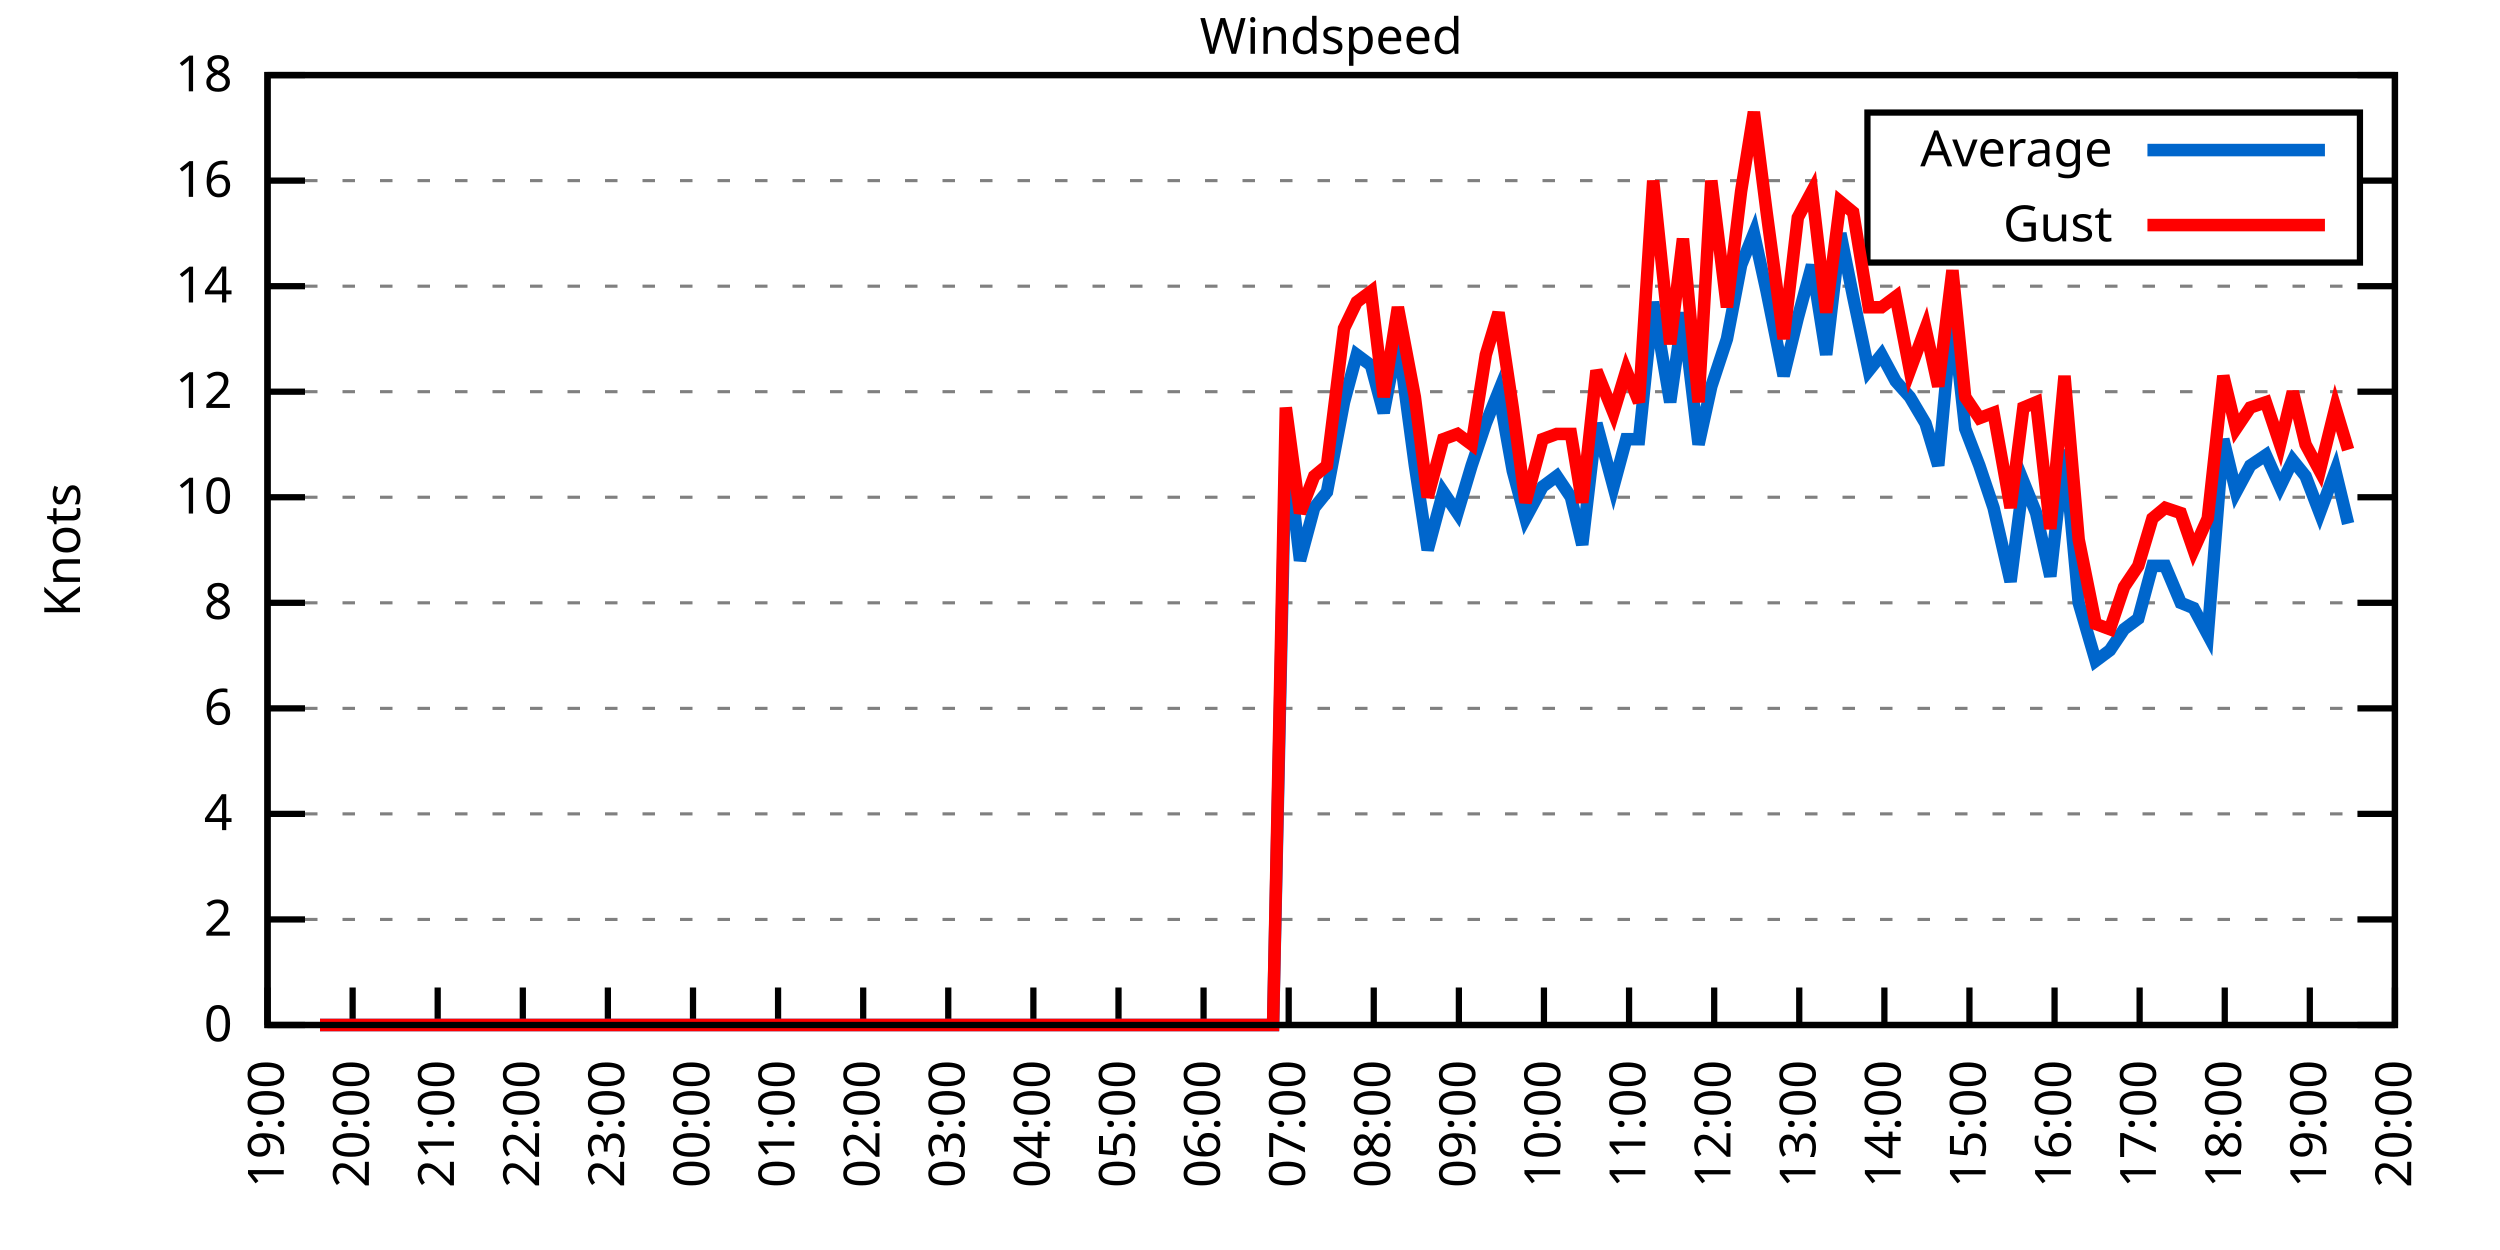
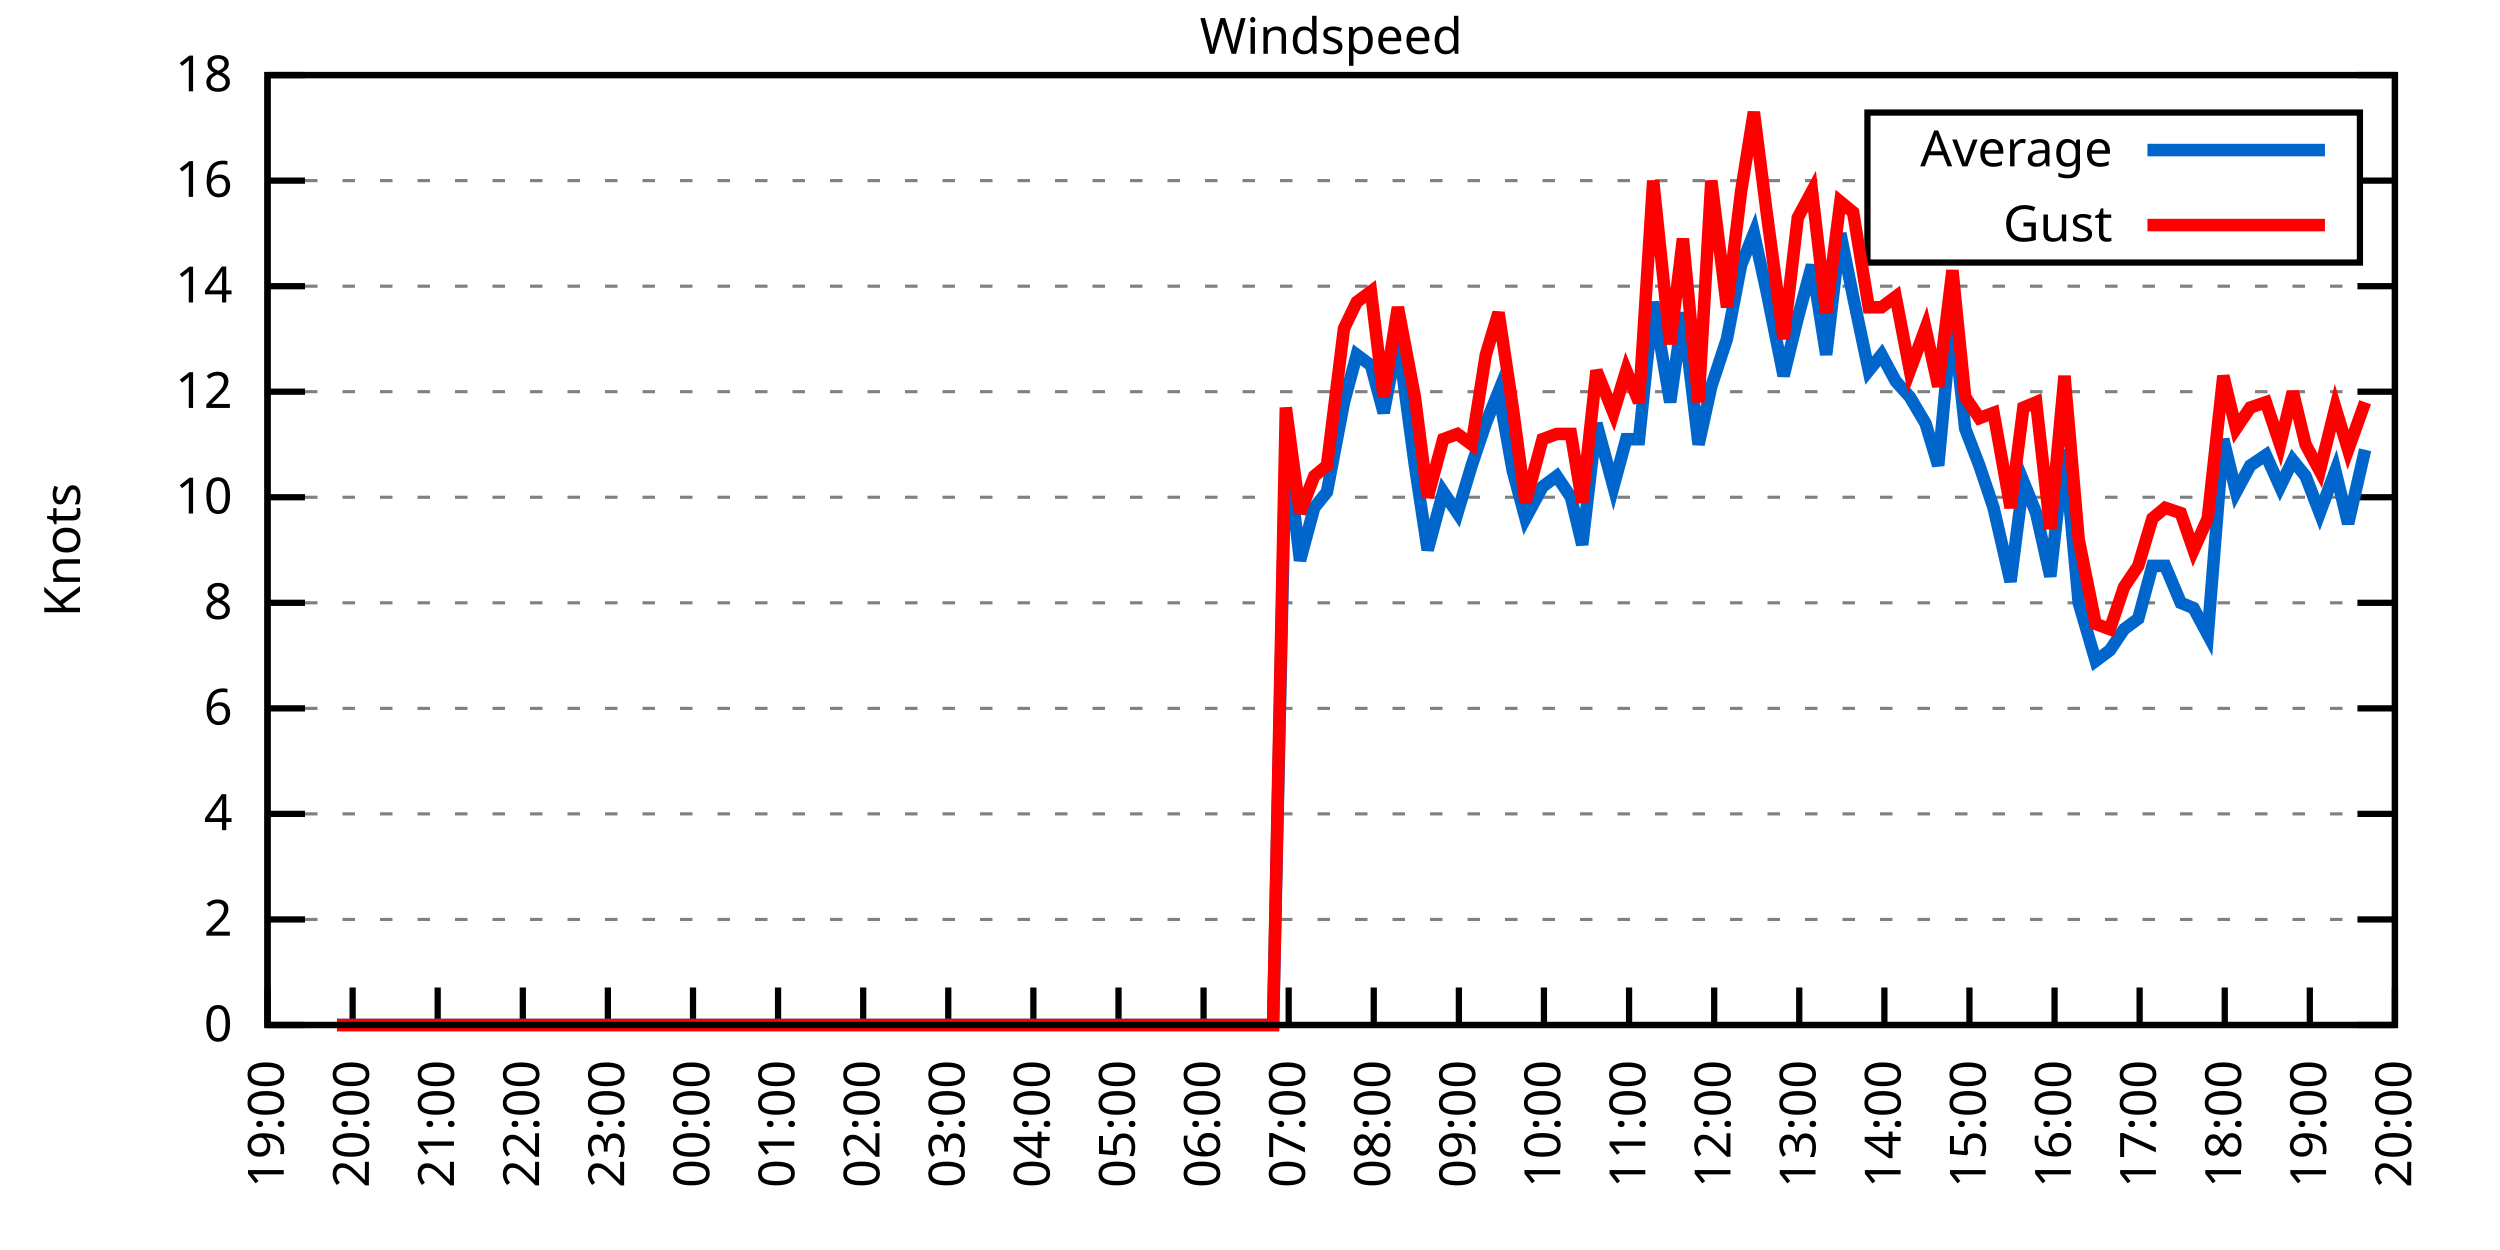
<svg xmlns="http://www.w3.org/2000/svg" xmlns:xlink="http://www.w3.org/1999/xlink" width="400" height="200" viewBox="0 0 400 200">
  <g id="gnuplot_canvas">
    <rect x="0" y="0" width="400" height="200" fill="none" />
    <defs>
      <circle id="gpDot" r="0.5" stroke-width="0.5" stroke="currentColor" />
      <path id="gpPt0" stroke-width="0.333" stroke="currentColor" d="M-1,0 h2 M0,-1 v2" />
      <path id="gpPt1" stroke-width="0.333" stroke="currentColor" d="M-1,-1 L1,1 M1,-1 L-1,1" />
      <path id="gpPt2" stroke-width="0.333" stroke="currentColor" d="M-1,0 L1,0 M0,-1 L0,1 M-1,-1 L1,1 M-1,1 L1,-1" />
      <rect id="gpPt3" stroke-width="0.333" stroke="currentColor" x="-1" y="-1" width="2" height="2" />
      <rect id="gpPt4" stroke-width="0.333" stroke="currentColor" fill="currentColor" x="-1" y="-1" width="2" height="2" />
      <circle id="gpPt5" stroke-width="0.333" stroke="currentColor" cx="0" cy="0" r="1" />
      <use xlink:href="#gpPt5" id="gpPt6" fill="currentColor" stroke="none" />
      <path id="gpPt7" stroke-width="0.333" stroke="currentColor" d="M0,-1.33 L-1.33,0.67 L1.33,0.67 z" />
      <use xlink:href="#gpPt7" id="gpPt8" fill="currentColor" stroke="none" />
      <use xlink:href="#gpPt7" id="gpPt9" stroke="currentColor" transform="rotate(180)" />
      <use xlink:href="#gpPt9" id="gpPt10" fill="currentColor" stroke="none" />
      <use xlink:href="#gpPt3" id="gpPt11" stroke="currentColor" transform="rotate(45)" />
      <use xlink:href="#gpPt11" id="gpPt12" fill="currentColor" stroke="none" />
      <path id="gpPt13" stroke-width="0.333" stroke="currentColor" d="M0,1.330 L1.265,0.411 L0.782,-1.067 L-0.782,-1.076 L-1.265,0.411 z" />
      <use xlink:href="#gpPt13" id="gpPt14" fill="currentColor" stroke="none" />
      <filter id="textbox" filterUnits="objectBoundingBox" x="0" y="0" height="1" width="1">
        <feFlood flood-color="white" flood-opacity="1" result="bgnd" />
        <feComposite in="SourceGraphic" in2="bgnd" operator="atop" />
      </filter>
      <filter id="greybox" filterUnits="objectBoundingBox" x="0" y="0" height="1" width="1">
        <feFlood flood-color="lightgrey" flood-opacity="1" result="grey" />
        <feComposite in="SourceGraphic" in2="grey" operator="atop" />
      </filter>
    </defs>
    <g fill="none" color="white" stroke="currentColor" stroke-width="1.00" stroke-linecap="butt" stroke-linejoin="miter">
</g>
    <g fill="none" color="black" stroke="currentColor" stroke-width="1.00" stroke-linecap="butt" stroke-linejoin="miter">
      <g stroke="none" shape-rendering="crispEdges">
        <polygon fill="rgb(255, 255, 255)" points="42.80,164.00 383.18,164.00 383.18,12.02 42.80,12.02 " />
      </g>
    </g>
    <g fill="none" color="black" stroke="currentColor" stroke-width="1.00" stroke-linecap="butt" stroke-linejoin="miter">
</g>
    <g fill="none" color="black" stroke="black" stroke-width="0.50" stroke-linecap="butt" stroke-linejoin="miter">
</g>
    <g fill="none" color="gray" stroke="currentColor" stroke-width="0.50" stroke-linecap="butt" stroke-linejoin="miter">
      <path stroke="gray" stroke-dasharray="2,4" class="gridline" d="M42.80,164.00 L383.19,164.00  " />
    </g>
    <g fill="none" color="gray" stroke="gray" stroke-width="1.00" stroke-linecap="butt" stroke-linejoin="miter">
</g>
    <g fill="none" color="black" stroke="currentColor" stroke-width="1.00" stroke-linecap="butt" stroke-linejoin="miter">
      <path stroke="black" d="M42.80,164.00 L48.80,164.00 M383.19,164.00 L377.19,164.00  " />
      <g transform="translate(37.20,166.60)" stroke="none" fill="black" font-family="Sans" font-size="8.00" text-anchor="end">
        <text>
          <tspan font-family="Sans"> 0</tspan>
        </text>
      </g>
    </g>
    <g fill="none" color="black" stroke="currentColor" stroke-width="1.00" stroke-linecap="butt" stroke-linejoin="miter">
</g>
    <g fill="none" color="black" stroke="black" stroke-width="0.50" stroke-linecap="butt" stroke-linejoin="miter">
</g>
    <g fill="none" color="gray" stroke="currentColor" stroke-width="0.50" stroke-linecap="butt" stroke-linejoin="miter">
      <path stroke="gray" stroke-dasharray="2,4" class="gridline" d="M42.80,147.11 L383.19,147.11  " />
    </g>
    <g fill="none" color="gray" stroke="gray" stroke-width="1.00" stroke-linecap="butt" stroke-linejoin="miter">
</g>
    <g fill="none" color="black" stroke="currentColor" stroke-width="1.00" stroke-linecap="butt" stroke-linejoin="miter">
      <path stroke="black" d="M42.80,147.11 L48.80,147.11 M383.19,147.11 L377.19,147.11  " />
      <g transform="translate(37.20,149.71)" stroke="none" fill="black" font-family="Sans" font-size="8.00" text-anchor="end">
        <text>
          <tspan font-family="Sans"> 2</tspan>
        </text>
      </g>
    </g>
    <g fill="none" color="black" stroke="currentColor" stroke-width="1.00" stroke-linecap="butt" stroke-linejoin="miter">
</g>
    <g fill="none" color="black" stroke="black" stroke-width="0.50" stroke-linecap="butt" stroke-linejoin="miter">
</g>
    <g fill="none" color="gray" stroke="currentColor" stroke-width="0.50" stroke-linecap="butt" stroke-linejoin="miter">
      <path stroke="gray" stroke-dasharray="2,4" class="gridline" d="M42.80,130.22 L383.19,130.22  " />
    </g>
    <g fill="none" color="gray" stroke="gray" stroke-width="1.00" stroke-linecap="butt" stroke-linejoin="miter">
</g>
    <g fill="none" color="black" stroke="currentColor" stroke-width="1.00" stroke-linecap="butt" stroke-linejoin="miter">
      <path stroke="black" d="M42.80,130.22 L48.80,130.22 M383.19,130.22 L377.19,130.22  " />
      <g transform="translate(37.20,132.82)" stroke="none" fill="black" font-family="Sans" font-size="8.00" text-anchor="end">
        <text>
          <tspan font-family="Sans"> 4</tspan>
        </text>
      </g>
    </g>
    <g fill="none" color="black" stroke="currentColor" stroke-width="1.00" stroke-linecap="butt" stroke-linejoin="miter">
</g>
    <g fill="none" color="black" stroke="black" stroke-width="0.50" stroke-linecap="butt" stroke-linejoin="miter">
</g>
    <g fill="none" color="gray" stroke="currentColor" stroke-width="0.50" stroke-linecap="butt" stroke-linejoin="miter">
      <path stroke="gray" stroke-dasharray="2,4" class="gridline" d="M42.80,113.34 L383.19,113.34  " />
    </g>
    <g fill="none" color="gray" stroke="gray" stroke-width="1.00" stroke-linecap="butt" stroke-linejoin="miter">
</g>
    <g fill="none" color="black" stroke="currentColor" stroke-width="1.00" stroke-linecap="butt" stroke-linejoin="miter">
      <path stroke="black" d="M42.80,113.34 L48.80,113.34 M383.19,113.34 L377.19,113.34  " />
      <g transform="translate(37.20,115.94)" stroke="none" fill="black" font-family="Sans" font-size="8.00" text-anchor="end">
        <text>
          <tspan font-family="Sans"> 6</tspan>
        </text>
      </g>
    </g>
    <g fill="none" color="black" stroke="currentColor" stroke-width="1.00" stroke-linecap="butt" stroke-linejoin="miter">
</g>
    <g fill="none" color="black" stroke="black" stroke-width="0.50" stroke-linecap="butt" stroke-linejoin="miter">
</g>
    <g fill="none" color="gray" stroke="currentColor" stroke-width="0.50" stroke-linecap="butt" stroke-linejoin="miter">
      <path stroke="gray" stroke-dasharray="2,4" class="gridline" d="M42.80,96.45 L383.19,96.45  " />
    </g>
    <g fill="none" color="gray" stroke="gray" stroke-width="1.00" stroke-linecap="butt" stroke-linejoin="miter">
</g>
    <g fill="none" color="black" stroke="currentColor" stroke-width="1.00" stroke-linecap="butt" stroke-linejoin="miter">
      <path stroke="black" d="M42.80,96.45 L48.80,96.45 M383.19,96.45 L377.19,96.45  " />
      <g transform="translate(37.20,99.05)" stroke="none" fill="black" font-family="Sans" font-size="8.00" text-anchor="end">
        <text>
          <tspan font-family="Sans"> 8</tspan>
        </text>
      </g>
    </g>
    <g fill="none" color="black" stroke="currentColor" stroke-width="1.00" stroke-linecap="butt" stroke-linejoin="miter">
</g>
    <g fill="none" color="black" stroke="black" stroke-width="0.50" stroke-linecap="butt" stroke-linejoin="miter">
</g>
    <g fill="none" color="gray" stroke="currentColor" stroke-width="0.50" stroke-linecap="butt" stroke-linejoin="miter">
      <path stroke="gray" stroke-dasharray="2,4" class="gridline" d="M42.80,79.56 L383.19,79.56  " />
    </g>
    <g fill="none" color="gray" stroke="gray" stroke-width="1.00" stroke-linecap="butt" stroke-linejoin="miter">
</g>
    <g fill="none" color="black" stroke="currentColor" stroke-width="1.00" stroke-linecap="butt" stroke-linejoin="miter">
      <path stroke="black" d="M42.80,79.56 L48.80,79.56 M383.19,79.56 L377.19,79.56  " />
      <g transform="translate(37.20,82.16)" stroke="none" fill="black" font-family="Sans" font-size="8.00" text-anchor="end">
        <text>
          <tspan font-family="Sans"> 10</tspan>
        </text>
      </g>
    </g>
    <g fill="none" color="black" stroke="currentColor" stroke-width="1.00" stroke-linecap="butt" stroke-linejoin="miter">
</g>
    <g fill="none" color="black" stroke="black" stroke-width="0.50" stroke-linecap="butt" stroke-linejoin="miter">
</g>
    <g fill="none" color="gray" stroke="currentColor" stroke-width="0.50" stroke-linecap="butt" stroke-linejoin="miter">
      <path stroke="gray" stroke-dasharray="2,4" class="gridline" d="M42.80,62.67 L383.19,62.67  " />
    </g>
    <g fill="none" color="gray" stroke="gray" stroke-width="1.00" stroke-linecap="butt" stroke-linejoin="miter">
</g>
    <g fill="none" color="black" stroke="currentColor" stroke-width="1.00" stroke-linecap="butt" stroke-linejoin="miter">
      <path stroke="black" d="M42.80,62.67 L48.80,62.67 M383.19,62.67 L377.19,62.67  " />
      <g transform="translate(37.20,65.27)" stroke="none" fill="black" font-family="Sans" font-size="8.00" text-anchor="end">
        <text>
          <tspan font-family="Sans"> 12</tspan>
        </text>
      </g>
    </g>
    <g fill="none" color="black" stroke="currentColor" stroke-width="1.00" stroke-linecap="butt" stroke-linejoin="miter">
</g>
    <g fill="none" color="black" stroke="black" stroke-width="0.50" stroke-linecap="butt" stroke-linejoin="miter">
</g>
    <g fill="none" color="gray" stroke="currentColor" stroke-width="0.50" stroke-linecap="butt" stroke-linejoin="miter">
      <path stroke="gray" stroke-dasharray="2,4" class="gridline" d="M42.80,45.79 L383.19,45.79  " />
    </g>
    <g fill="none" color="gray" stroke="gray" stroke-width="1.00" stroke-linecap="butt" stroke-linejoin="miter">
</g>
    <g fill="none" color="black" stroke="currentColor" stroke-width="1.00" stroke-linecap="butt" stroke-linejoin="miter">
      <path stroke="black" d="M42.80,45.79 L48.80,45.79 M383.19,45.79 L377.19,45.79  " />
      <g transform="translate(37.20,48.39)" stroke="none" fill="black" font-family="Sans" font-size="8.00" text-anchor="end">
        <text>
          <tspan font-family="Sans"> 14</tspan>
        </text>
      </g>
    </g>
    <g fill="none" color="black" stroke="currentColor" stroke-width="1.00" stroke-linecap="butt" stroke-linejoin="miter">
</g>
    <g fill="none" color="black" stroke="black" stroke-width="0.50" stroke-linecap="butt" stroke-linejoin="miter">
</g>
    <g fill="none" color="gray" stroke="currentColor" stroke-width="0.50" stroke-linecap="butt" stroke-linejoin="miter">
      <path stroke="gray" stroke-dasharray="2,4" class="gridline" d="M42.80,28.90 L298.79,28.90 M377.59,28.90 L383.19,28.90  " />
    </g>
    <g fill="none" color="gray" stroke="gray" stroke-width="1.00" stroke-linecap="butt" stroke-linejoin="miter">
</g>
    <g fill="none" color="black" stroke="currentColor" stroke-width="1.00" stroke-linecap="butt" stroke-linejoin="miter">
      <path stroke="black" d="M42.80,28.90 L48.80,28.90 M383.19,28.90 L377.19,28.90  " />
      <g transform="translate(37.20,31.50)" stroke="none" fill="black" font-family="Sans" font-size="8.00" text-anchor="end">
        <text>
          <tspan font-family="Sans"> 16</tspan>
        </text>
      </g>
    </g>
    <g fill="none" color="black" stroke="currentColor" stroke-width="1.00" stroke-linecap="butt" stroke-linejoin="miter">
</g>
    <g fill="none" color="black" stroke="black" stroke-width="0.50" stroke-linecap="butt" stroke-linejoin="miter">
</g>
    <g fill="none" color="gray" stroke="currentColor" stroke-width="0.50" stroke-linecap="butt" stroke-linejoin="miter">
      <path stroke="gray" stroke-dasharray="2,4" class="gridline" d="M42.80,12.01 L383.19,12.01  " />
    </g>
    <g fill="none" color="gray" stroke="gray" stroke-width="1.00" stroke-linecap="butt" stroke-linejoin="miter">
</g>
    <g fill="none" color="black" stroke="currentColor" stroke-width="1.00" stroke-linecap="butt" stroke-linejoin="miter">
      <path stroke="black" d="M42.80,12.01 L48.80,12.01 M383.19,12.01 L377.19,12.01  " />
      <g transform="translate(37.20,14.61)" stroke="none" fill="black" font-family="Sans" font-size="8.00" text-anchor="end">
        <text>
          <tspan font-family="Sans"> 18</tspan>
        </text>
      </g>
    </g>
    <g fill="none" color="black" stroke="currentColor" stroke-width="1.00" stroke-linecap="butt" stroke-linejoin="miter">
      <path stroke="black" d="M42.80,164.00 L42.80,158.00  " />
      <g transform="translate(45.40,169.60) rotate(270.00)" stroke="none" fill="black" font-family="Sans" font-size="8.00" text-anchor="end">
        <text>
          <tspan font-family="Sans">19:00</tspan>
        </text>
      </g>
    </g>
    <g fill="none" color="black" stroke="currentColor" stroke-width="1.00" stroke-linecap="butt" stroke-linejoin="miter">
      <path stroke="black" d="M56.42,164.00 L56.42,158.00  " />
      <g transform="translate(59.02,169.60) rotate(270.00)" stroke="none" fill="black" font-family="Sans" font-size="8.00" text-anchor="end">
        <text>
          <tspan font-family="Sans">20:00</tspan>
        </text>
      </g>
    </g>
    <g fill="none" color="black" stroke="currentColor" stroke-width="1.00" stroke-linecap="butt" stroke-linejoin="miter">
      <path stroke="black" d="M70.03,164.00 L70.03,158.00  " />
      <g transform="translate(72.63,169.60) rotate(270.00)" stroke="none" fill="black" font-family="Sans" font-size="8.00" text-anchor="end">
        <text>
          <tspan font-family="Sans">21:00</tspan>
        </text>
      </g>
    </g>
    <g fill="none" color="black" stroke="currentColor" stroke-width="1.00" stroke-linecap="butt" stroke-linejoin="miter">
      <path stroke="black" d="M83.65,164.00 L83.65,158.00  " />
      <g transform="translate(86.25,169.60) rotate(270.00)" stroke="none" fill="black" font-family="Sans" font-size="8.00" text-anchor="end">
        <text>
          <tspan font-family="Sans">22:00</tspan>
        </text>
      </g>
    </g>
    <g fill="none" color="black" stroke="currentColor" stroke-width="1.00" stroke-linecap="butt" stroke-linejoin="miter">
      <path stroke="black" d="M97.26,164.00 L97.26,158.00  " />
      <g transform="translate(99.86,169.60) rotate(270.00)" stroke="none" fill="black" font-family="Sans" font-size="8.00" text-anchor="end">
        <text>
          <tspan font-family="Sans">23:00</tspan>
        </text>
      </g>
    </g>
    <g fill="none" color="black" stroke="currentColor" stroke-width="1.00" stroke-linecap="butt" stroke-linejoin="miter">
      <path stroke="black" d="M110.88,164.00 L110.88,158.00  " />
      <g transform="translate(113.48,169.60) rotate(270.00)" stroke="none" fill="black" font-family="Sans" font-size="8.00" text-anchor="end">
        <text>
          <tspan font-family="Sans">00:00</tspan>
        </text>
      </g>
    </g>
    <g fill="none" color="black" stroke="currentColor" stroke-width="1.00" stroke-linecap="butt" stroke-linejoin="miter">
      <path stroke="black" d="M124.49,164.00 L124.49,158.00  " />
      <g transform="translate(127.09,169.60) rotate(270.00)" stroke="none" fill="black" font-family="Sans" font-size="8.00" text-anchor="end">
        <text>
          <tspan font-family="Sans">01:00</tspan>
        </text>
      </g>
    </g>
    <g fill="none" color="black" stroke="currentColor" stroke-width="1.00" stroke-linecap="butt" stroke-linejoin="miter">
      <path stroke="black" d="M138.11,164.00 L138.11,158.00  " />
      <g transform="translate(140.71,169.60) rotate(270.00)" stroke="none" fill="black" font-family="Sans" font-size="8.00" text-anchor="end">
        <text>
          <tspan font-family="Sans">02:00</tspan>
        </text>
      </g>
    </g>
    <g fill="none" color="black" stroke="currentColor" stroke-width="1.00" stroke-linecap="butt" stroke-linejoin="miter">
      <path stroke="black" d="M151.72,164.00 L151.72,158.00  " />
      <g transform="translate(154.32,169.60) rotate(270.00)" stroke="none" fill="black" font-family="Sans" font-size="8.00" text-anchor="end">
        <text>
          <tspan font-family="Sans">03:00</tspan>
        </text>
      </g>
    </g>
    <g fill="none" color="black" stroke="currentColor" stroke-width="1.00" stroke-linecap="butt" stroke-linejoin="miter">
      <path stroke="black" d="M165.34,164.00 L165.34,158.00  " />
      <g transform="translate(167.94,169.60) rotate(270.00)" stroke="none" fill="black" font-family="Sans" font-size="8.00" text-anchor="end">
        <text>
          <tspan font-family="Sans">04:00</tspan>
        </text>
      </g>
    </g>
    <g fill="none" color="black" stroke="currentColor" stroke-width="1.00" stroke-linecap="butt" stroke-linejoin="miter">
      <path stroke="black" d="M178.96,164.00 L178.96,158.00  " />
      <g transform="translate(181.56,169.60) rotate(270.00)" stroke="none" fill="black" font-family="Sans" font-size="8.00" text-anchor="end">
        <text>
          <tspan font-family="Sans">05:00</tspan>
        </text>
      </g>
    </g>
    <g fill="none" color="black" stroke="currentColor" stroke-width="1.00" stroke-linecap="butt" stroke-linejoin="miter">
      <path stroke="black" d="M192.57,164.00 L192.57,158.00  " />
      <g transform="translate(195.17,169.60) rotate(270.00)" stroke="none" fill="black" font-family="Sans" font-size="8.00" text-anchor="end">
        <text>
          <tspan font-family="Sans">06:00</tspan>
        </text>
      </g>
    </g>
    <g fill="none" color="black" stroke="currentColor" stroke-width="1.00" stroke-linecap="butt" stroke-linejoin="miter">
      <path stroke="black" d="M206.19,164.00 L206.19,158.00  " />
      <g transform="translate(208.79,169.60) rotate(270.00)" stroke="none" fill="black" font-family="Sans" font-size="8.00" text-anchor="end">
        <text>
          <tspan font-family="Sans">07:00</tspan>
        </text>
      </g>
    </g>
    <g fill="none" color="black" stroke="currentColor" stroke-width="1.00" stroke-linecap="butt" stroke-linejoin="miter">
      <path stroke="black" d="M219.80,164.00 L219.80,158.00  " />
      <g transform="translate(222.40,169.60) rotate(270.00)" stroke="none" fill="black" font-family="Sans" font-size="8.00" text-anchor="end">
        <text>
          <tspan font-family="Sans">08:00</tspan>
        </text>
      </g>
    </g>
    <g fill="none" color="black" stroke="currentColor" stroke-width="1.00" stroke-linecap="butt" stroke-linejoin="miter">
      <path stroke="black" d="M233.42,164.00 L233.42,158.00  " />
      <g transform="translate(236.02,169.60) rotate(270.00)" stroke="none" fill="black" font-family="Sans" font-size="8.00" text-anchor="end">
        <text>
          <tspan font-family="Sans">09:00</tspan>
        </text>
      </g>
    </g>
    <g fill="none" color="black" stroke="currentColor" stroke-width="1.00" stroke-linecap="butt" stroke-linejoin="miter">
      <path stroke="black" d="M247.03,164.00 L247.03,158.00  " />
      <g transform="translate(249.63,169.60) rotate(270.00)" stroke="none" fill="black" font-family="Sans" font-size="8.00" text-anchor="end">
        <text>
          <tspan font-family="Sans">10:00</tspan>
        </text>
      </g>
    </g>
    <g fill="none" color="black" stroke="currentColor" stroke-width="1.00" stroke-linecap="butt" stroke-linejoin="miter">
      <path stroke="black" d="M260.65,164.00 L260.65,158.00  " />
      <g transform="translate(263.25,169.60) rotate(270.00)" stroke="none" fill="black" font-family="Sans" font-size="8.00" text-anchor="end">
        <text>
          <tspan font-family="Sans">11:00</tspan>
        </text>
      </g>
    </g>
    <g fill="none" color="black" stroke="currentColor" stroke-width="1.00" stroke-linecap="butt" stroke-linejoin="miter">
      <path stroke="black" d="M274.27,164.00 L274.27,158.00  " />
      <g transform="translate(276.87,169.60) rotate(270.00)" stroke="none" fill="black" font-family="Sans" font-size="8.00" text-anchor="end">
        <text>
          <tspan font-family="Sans">12:00</tspan>
        </text>
      </g>
    </g>
    <g fill="none" color="black" stroke="currentColor" stroke-width="1.00" stroke-linecap="butt" stroke-linejoin="miter">
      <path stroke="black" d="M287.88,164.00 L287.88,158.00  " />
      <g transform="translate(290.48,169.60) rotate(270.00)" stroke="none" fill="black" font-family="Sans" font-size="8.00" text-anchor="end">
        <text>
          <tspan font-family="Sans">13:00</tspan>
        </text>
      </g>
    </g>
    <g fill="none" color="black" stroke="currentColor" stroke-width="1.00" stroke-linecap="butt" stroke-linejoin="miter">
      <path stroke="black" d="M301.50,164.00 L301.50,158.00  " />
      <g transform="translate(304.10,169.60) rotate(270.00)" stroke="none" fill="black" font-family="Sans" font-size="8.00" text-anchor="end">
        <text>
          <tspan font-family="Sans">14:00</tspan>
        </text>
      </g>
    </g>
    <g fill="none" color="black" stroke="currentColor" stroke-width="1.00" stroke-linecap="butt" stroke-linejoin="miter">
      <path stroke="black" d="M315.11,164.00 L315.11,158.00  " />
      <g transform="translate(317.71,169.60) rotate(270.00)" stroke="none" fill="black" font-family="Sans" font-size="8.00" text-anchor="end">
        <text>
          <tspan font-family="Sans">15:00</tspan>
        </text>
      </g>
    </g>
    <g fill="none" color="black" stroke="currentColor" stroke-width="1.00" stroke-linecap="butt" stroke-linejoin="miter">
      <path stroke="black" d="M328.73,164.00 L328.73,158.00  " />
      <g transform="translate(331.33,169.60) rotate(270.00)" stroke="none" fill="black" font-family="Sans" font-size="8.00" text-anchor="end">
        <text>
          <tspan font-family="Sans">16:00</tspan>
        </text>
      </g>
    </g>
    <g fill="none" color="black" stroke="currentColor" stroke-width="1.00" stroke-linecap="butt" stroke-linejoin="miter">
      <path stroke="black" d="M342.34,164.00 L342.34,158.00  " />
      <g transform="translate(344.94,169.60) rotate(270.00)" stroke="none" fill="black" font-family="Sans" font-size="8.00" text-anchor="end">
        <text>
          <tspan font-family="Sans">17:00</tspan>
        </text>
      </g>
    </g>
    <g fill="none" color="black" stroke="currentColor" stroke-width="1.00" stroke-linecap="butt" stroke-linejoin="miter">
      <path stroke="black" d="M355.96,164.00 L355.96,158.00  " />
      <g transform="translate(358.56,169.60) rotate(270.00)" stroke="none" fill="black" font-family="Sans" font-size="8.00" text-anchor="end">
        <text>
          <tspan font-family="Sans">18:00</tspan>
        </text>
      </g>
    </g>
    <g fill="none" color="black" stroke="currentColor" stroke-width="1.00" stroke-linecap="butt" stroke-linejoin="miter">
      <path stroke="black" d="M369.57,164.00 L369.57,158.00  " />
      <g transform="translate(372.17,169.60) rotate(270.00)" stroke="none" fill="black" font-family="Sans" font-size="8.00" text-anchor="end">
        <text>
          <tspan font-family="Sans">19:00</tspan>
        </text>
      </g>
    </g>
    <g fill="none" color="black" stroke="currentColor" stroke-width="1.00" stroke-linecap="butt" stroke-linejoin="miter">
      <path stroke="black" d="M383.19,164.00 L383.19,158.00  " />
      <g transform="translate(385.79,169.60) rotate(270.00)" stroke="none" fill="black" font-family="Sans" font-size="8.00" text-anchor="end">
        <text>
          <tspan font-family="Sans">20:00</tspan>
        </text>
      </g>
    </g>
    <g fill="none" color="black" stroke="currentColor" stroke-width="1.00" stroke-linecap="butt" stroke-linejoin="miter">
</g>
    <g fill="none" color="black" stroke="currentColor" stroke-width="1.00" stroke-linecap="butt" stroke-linejoin="miter">
      <path stroke="black" d="M42.80,12.01 L42.80,164.00 L383.19,164.00 L383.19,12.01 L42.80,12.01 Z  " />
    </g>
    <g fill="none" color="black" stroke="currentColor" stroke-width="1.00" stroke-linecap="butt" stroke-linejoin="miter">
</g>
    <g fill="none" color="black" stroke="currentColor" stroke-width="1.00" stroke-linecap="butt" stroke-linejoin="miter">
      <path stroke="black" d="M298.79,42.01 L298.79,18.01 L377.59,18.01 L377.59,42.01 L298.79,42.01 Z  " />
    </g>
    <g id="Windspeed_plot_1">
      <g fill="none" color="white" stroke="black" stroke-width="2.00" stroke-linecap="butt" stroke-linejoin="miter">
</g>
      <g fill="none" color="black" stroke="currentColor" stroke-width="2.00" stroke-linecap="butt" stroke-linejoin="miter">
        <g transform="translate(337.99,26.61)" stroke="none" fill="black" font-family="Sans" font-size="8.00" text-anchor="end">
          <text>
            <tspan font-family="Sans">Average</tspan>
          </text>
        </g>
      </g>
      <g fill="none" color="black" stroke="currentColor" stroke-width="2.00" stroke-linecap="butt" stroke-linejoin="miter">
-         <path stroke="rgb(  0, 102, 204)" d="M343.59,24.01 L371.99,24.01 M51.20,164.00 L53.92,164.00 L55.73,164.00 L58.46,164.00 L60.50,164.00 L62.54,164.00   L65.04,164.00 L67.54,164.00 L69.35,164.00 L72.07,164.00 L74.12,164.00 L76.16,164.00 L78.65,164.00 L81.15,164.00   L82.97,164.00 L85.69,164.00 L87.50,164.00 L90.23,164.00 L92.04,164.00 L94.54,164.00 L97.04,164.00 L99.08,164.00   L101.57,164.00 L103.62,164.00 L105.89,164.00 L108.38,164.00 L110.20,164.00 L112.69,164.00 L114.74,164.00 L117.46,164.00   L119.27,164.00 L121.77,164.00 L124.27,164.00 L126.08,164.00 L128.81,164.00 L131.07,164.00 L133.12,164.00 L135.16,164.00   L137.66,164.00 L140.15,164.00 L142.42,164.00 L144.69,164.00 L146.96,164.00 L149.00,164.00 L151.27,164.00 L153.31,164.00   L156.04,164.00 L158.31,164.00 L160.12,164.00 L162.84,164.00 L164.66,164.00 L166.93,164.00 L169.20,164.00 L171.92,164.00   L174.19,164.00 L176.46,164.00 L178.28,164.00 L180.32,164.00 L183.04,164.00 L185.54,164.00 L187.35,164.00 L189.62,164.00   L192.34,164.00 L194.16,164.00 L196.66,164.00 L199.15,164.00 L201.19,164.00 L203.69,164.00 L205.73,70.27 L208.00,89.69   L210.27,81.25 L212.31,78.72 L215.04,64.36 L217.08,56.76 L219.35,58.45 L221.39,66.05 L223.66,54.23 L226.38,74.49   L228.43,88.00 L230.92,78.72 L233.19,82.09 L235.46,74.49 L237.73,67.74 L239.77,62.67 L242.04,75.34 L244.08,82.94   L246.81,77.87 L249.08,76.18 L251.35,79.56 L253.16,87.16 L255.43,67.74 L258.15,77.87 L260.20,70.27 L262.24,70.27   L264.51,48.32 L267.23,64.36 L269.27,50.01 L271.77,71.12 L273.81,61.83 L276.31,54.23 L278.58,42.41 L280.62,37.34   L282.66,46.63 L285.38,60.14 L287.65,50.85 L289.92,42.41 L292.19,56.76 L294.46,37.34 L296.50,47.47 L299.00,59.30   L301.04,56.76 L303.31,60.98 L305.58,63.52 L308.08,67.74 L310.12,74.49 L312.39,50.01 L314.43,68.58 L316.70,74.49   L318.97,81.25 L321.69,93.07 L323.74,77.03 L325.78,82.09 L328.05,92.23 L330.32,71.96 L332.59,96.45 L335.31,105.74   L337.58,104.05 L339.85,100.67 L342.12,98.98 L344.39,90.54 L346.43,90.54 L348.92,96.45 L350.97,97.29 L353.24,101.52   L355.73,70.27 L357.77,78.72 L360.04,74.49 L362.54,72.81 L364.81,77.87 L366.85,73.65 L368.89,76.18 L371.16,82.09   L373.66,75.34 L375.70,83.78  " />
+         <path stroke="rgb(  0, 102, 204)" d="M343.59,24.01 L371.99,24.01 M53.92,164.00 L55.73,164.00 L58.46,164.00 L60.50,164.00 L62.54,164.00 L65.04,164.00   L67.54,164.00 L69.35,164.00 L72.07,164.00 L74.12,164.00 L76.16,164.00 L78.65,164.00 L81.15,164.00 L82.97,164.00   L85.69,164.00 L87.50,164.00 L90.23,164.00 L92.04,164.00 L94.54,164.00 L97.04,164.00 L99.08,164.00 L101.57,164.00   L103.62,164.00 L105.89,164.00 L108.38,164.00 L110.20,164.00 L112.69,164.00 L114.74,164.00 L117.46,164.00 L119.27,164.00   L121.77,164.00 L124.27,164.00 L126.08,164.00 L128.81,164.00 L131.07,164.00 L133.12,164.00 L135.16,164.00 L137.66,164.00   L140.15,164.00 L142.42,164.00 L144.69,164.00 L146.96,164.00 L149.00,164.00 L151.27,164.00 L153.31,164.00 L156.04,164.00   L158.31,164.00 L160.12,164.00 L162.84,164.00 L164.66,164.00 L166.93,164.00 L169.20,164.00 L171.92,164.00 L174.19,164.00   L176.46,164.00 L178.28,164.00 L180.32,164.00 L183.04,164.00 L185.54,164.00 L187.35,164.00 L189.62,164.00 L192.34,164.00   L194.16,164.00 L196.66,164.00 L199.15,164.00 L201.19,164.00 L203.69,164.00 L205.73,70.27 L208.00,89.69 L210.27,81.25   L212.31,78.72 L215.04,64.36 L217.08,56.76 L219.35,58.45 L221.39,66.05 L223.66,54.23 L226.38,74.49 L228.43,88.00   L230.92,78.72 L233.19,82.09 L235.46,74.49 L237.73,67.74 L239.77,62.67 L242.04,75.34 L244.08,82.94 L246.81,77.87   L249.08,76.18 L251.35,79.56 L253.16,87.16 L255.43,67.74 L258.15,77.87 L260.20,70.27 L262.24,70.27 L264.51,48.32   L267.23,64.36 L269.27,50.01 L271.77,71.12 L273.81,61.83 L276.31,54.23 L278.58,42.41 L280.62,37.34 L282.66,46.63   L285.38,60.14 L287.65,50.85 L289.92,42.41 L292.19,56.76 L294.46,37.34 L296.50,47.47 L299.00,59.30 L301.04,56.76   L303.31,60.98 L305.58,63.52 L308.08,67.74 L310.12,74.49 L312.39,50.01 L314.43,68.58 L316.70,74.49 L318.97,81.25   L321.69,93.07 L323.74,77.03 L325.78,82.09 L328.05,92.23 L330.32,71.96 L332.59,96.45 L335.31,105.74 L337.58,104.05   L339.85,100.67 L342.12,98.98 L344.39,90.54 L346.43,90.54 L348.92,96.45 L350.97,97.29 L353.24,101.52 L355.73,70.27   L357.77,78.72 L360.04,74.49 L362.54,72.81 L364.81,77.87 L366.85,73.65 L368.89,76.18 L371.16,82.09 L373.66,75.34   L375.70,83.78 L378.42,71.96  " />
      </g>
    </g>
    <g id="Windspeed_plot_2">
      <g fill="none" color="black" stroke="currentColor" stroke-width="2.00" stroke-linecap="butt" stroke-linejoin="miter">
        <g transform="translate(337.99,38.61)" stroke="none" fill="black" font-family="Sans" font-size="8.00" text-anchor="end">
          <text>
            <tspan font-family="Sans">Gust</tspan>
          </text>
        </g>
      </g>
      <g fill="none" color="black" stroke="currentColor" stroke-width="2.00" stroke-linecap="butt" stroke-linejoin="miter">
-         <path stroke="rgb(255,   0,   0)" d="M343.59,36.01 L371.99,36.01 M51.20,164.00 L53.92,164.00 L55.73,164.00 L58.46,164.00 L60.50,164.00 L62.54,164.00   L65.04,164.00 L67.54,164.00 L69.35,164.00 L72.07,164.00 L74.12,164.00 L76.16,164.00 L78.65,164.00 L81.15,164.00   L82.97,164.00 L85.69,164.00 L87.50,164.00 L90.23,164.00 L92.04,164.00 L94.54,164.00 L97.04,164.00 L99.08,164.00   L101.57,164.00 L103.62,164.00 L105.89,164.00 L108.38,164.00 L110.20,164.00 L112.69,164.00 L114.74,164.00 L117.46,164.00   L119.27,164.00 L121.77,164.00 L124.27,164.00 L126.08,164.00 L128.81,164.00 L131.07,164.00 L133.12,164.00 L135.16,164.00   L137.66,164.00 L140.15,164.00 L142.42,164.00 L144.69,164.00 L146.96,164.00 L149.00,164.00 L151.27,164.00 L153.31,164.00   L156.04,164.00 L158.31,164.00 L160.12,164.00 L162.84,164.00 L164.66,164.00 L166.93,164.00 L169.20,164.00 L171.92,164.00   L174.19,164.00 L176.46,164.00 L178.28,164.00 L180.32,164.00 L183.04,164.00 L185.54,164.00 L187.35,164.00 L189.62,164.00   L192.34,164.00 L194.16,164.00 L196.66,164.00 L199.15,164.00 L201.19,164.00 L203.69,164.00 L205.73,65.21 L208.00,82.09   L210.27,76.18 L212.31,74.49 L215.04,52.54 L217.08,48.32 L219.35,46.63 L221.39,63.52 L223.66,49.16 L226.38,63.52   L228.43,79.56 L230.92,70.27 L233.19,69.43 L235.46,71.12 L237.73,56.76 L239.77,50.01 L242.04,65.21 L244.08,80.41   L246.81,70.27 L249.08,69.43 L251.35,69.43 L253.16,80.41 L255.43,59.30 L258.15,66.05 L260.20,59.30 L262.24,64.36   L264.51,28.90 L267.23,55.07 L269.27,38.19 L271.77,64.36 L273.81,28.90 L276.31,49.16 L278.58,30.59 L280.62,17.92   L282.66,33.96 L285.38,54.23 L287.65,34.81 L289.92,30.59 L292.19,50.01 L294.46,32.28 L296.50,33.96 L299.00,49.16   L301.04,49.16 L303.31,47.47 L305.58,59.30 L308.08,52.54 L310.12,61.83 L312.39,43.25 L314.43,63.52 L316.70,66.90   L318.97,66.05 L321.69,81.25 L323.74,65.21 L325.78,64.36 L328.05,84.63 L330.32,60.14 L332.59,86.32 L335.31,99.83   L337.58,100.67 L339.85,93.92 L342.12,90.54 L344.39,82.94 L346.43,81.25 L348.92,82.09 L350.97,88.00 L353.24,82.94   L355.73,60.14 L357.77,68.58 L360.04,65.21 L362.54,64.36 L364.81,71.12 L366.85,62.67 L368.89,71.12 L371.16,75.34   L373.66,65.21 L375.70,71.96  " />
+         <path stroke="rgb(255,   0,   0)" d="M343.59,36.01 L371.99,36.01 M53.92,164.00 L55.73,164.00 L58.46,164.00 L60.50,164.00 L62.54,164.00 L65.04,164.00   L67.54,164.00 L69.35,164.00 L72.07,164.00 L74.12,164.00 L76.16,164.00 L78.65,164.00 L81.15,164.00 L82.97,164.00   L85.69,164.00 L87.50,164.00 L90.23,164.00 L92.04,164.00 L94.54,164.00 L97.04,164.00 L99.08,164.00 L101.57,164.00   L103.62,164.00 L105.89,164.00 L108.38,164.00 L110.20,164.00 L112.69,164.00 L114.74,164.00 L117.46,164.00 L119.27,164.00   L121.77,164.00 L124.27,164.00 L126.08,164.00 L128.81,164.00 L131.07,164.00 L133.12,164.00 L135.16,164.00 L137.66,164.00   L140.15,164.00 L142.42,164.00 L144.69,164.00 L146.96,164.00 L149.00,164.00 L151.27,164.00 L153.31,164.00 L156.04,164.00   L158.31,164.00 L160.12,164.00 L162.84,164.00 L164.66,164.00 L166.93,164.00 L169.20,164.00 L171.92,164.00 L174.19,164.00   L176.46,164.00 L178.28,164.00 L180.32,164.00 L183.04,164.00 L185.54,164.00 L187.35,164.00 L189.62,164.00 L192.34,164.00   L194.16,164.00 L196.66,164.00 L199.15,164.00 L201.19,164.00 L203.69,164.00 L205.73,65.21 L208.00,82.09 L210.27,76.18   L212.31,74.49 L215.04,52.54 L217.08,48.32 L219.35,46.63 L221.39,63.52 L223.66,49.16 L226.38,63.52 L228.43,79.56   L230.92,70.27 L233.19,69.43 L235.46,71.12 L237.73,56.76 L239.77,50.01 L242.04,65.21 L244.08,80.41 L246.81,70.27   L249.08,69.43 L251.35,69.43 L253.16,80.41 L255.43,59.30 L258.15,66.05 L260.20,59.30 L262.24,64.36 L264.51,28.90   L267.23,55.07 L269.27,38.19 L271.77,64.36 L273.81,28.90 L276.31,49.16 L278.58,30.59 L280.62,17.92 L282.66,33.96   L285.38,54.23 L287.65,34.81 L289.92,30.59 L292.19,50.01 L294.46,32.28 L296.50,33.96 L299.00,49.16 L301.04,49.16   L303.31,47.47 L305.58,59.30 L308.08,52.54 L310.12,61.83 L312.39,43.25 L314.43,63.52 L316.70,66.90 L318.97,66.05   L321.69,81.25 L323.74,65.21 L325.78,64.36 L328.05,84.63 L330.32,60.14 L332.59,86.32 L335.31,99.83 L337.58,100.67   L339.85,93.92 L342.12,90.54 L344.39,82.94 L346.43,81.25 L348.92,82.09 L350.97,88.00 L353.24,82.94 L355.73,60.14   L357.77,68.58 L360.04,65.21 L362.54,64.36 L364.81,71.12 L366.85,62.67 L368.89,71.12 L371.16,75.34 L373.66,65.21   L375.70,71.96 L378.42,64.36  " />
      </g>
    </g>
    <g fill="none" color="black" stroke="currentColor" stroke-width="2.00" stroke-linecap="butt" stroke-linejoin="miter">
</g>
    <g fill="none" color="black" stroke="black" stroke-width="1.00" stroke-linecap="butt" stroke-linejoin="miter">
</g>
    <g fill="none" color="black" stroke="currentColor" stroke-width="1.00" stroke-linecap="butt" stroke-linejoin="miter">
      <path stroke="black" d="M42.80,12.01 L42.80,164.00 L383.19,164.00 L383.19,12.01 L42.80,12.01 Z  " />
      <g transform="translate(12.80,88.01) rotate(270.00)" stroke="none" fill="black" font-family="Sans" font-size="8.00" text-anchor="middle">
        <text>
          <tspan font-family="Sans">Knots</tspan>
        </text>
      </g>
    </g>
    <g fill="none" color="black" stroke="currentColor" stroke-width="1.00" stroke-linecap="butt" stroke-linejoin="miter">
</g>
    <g fill="none" color="black" stroke="currentColor" stroke-width="1.00" stroke-linecap="butt" stroke-linejoin="miter">
      <g transform="translate(212.99,8.61)" stroke="none" fill="black" font-family="Sans" font-size="8.00" text-anchor="middle">
        <text>
          <tspan font-family="Sans">Windspeed</tspan>
        </text>
      </g>
    </g>
    <g fill="none" color="black" stroke="currentColor" stroke-width="1.00" stroke-linecap="butt" stroke-linejoin="miter">
</g>
  </g>
</svg>
